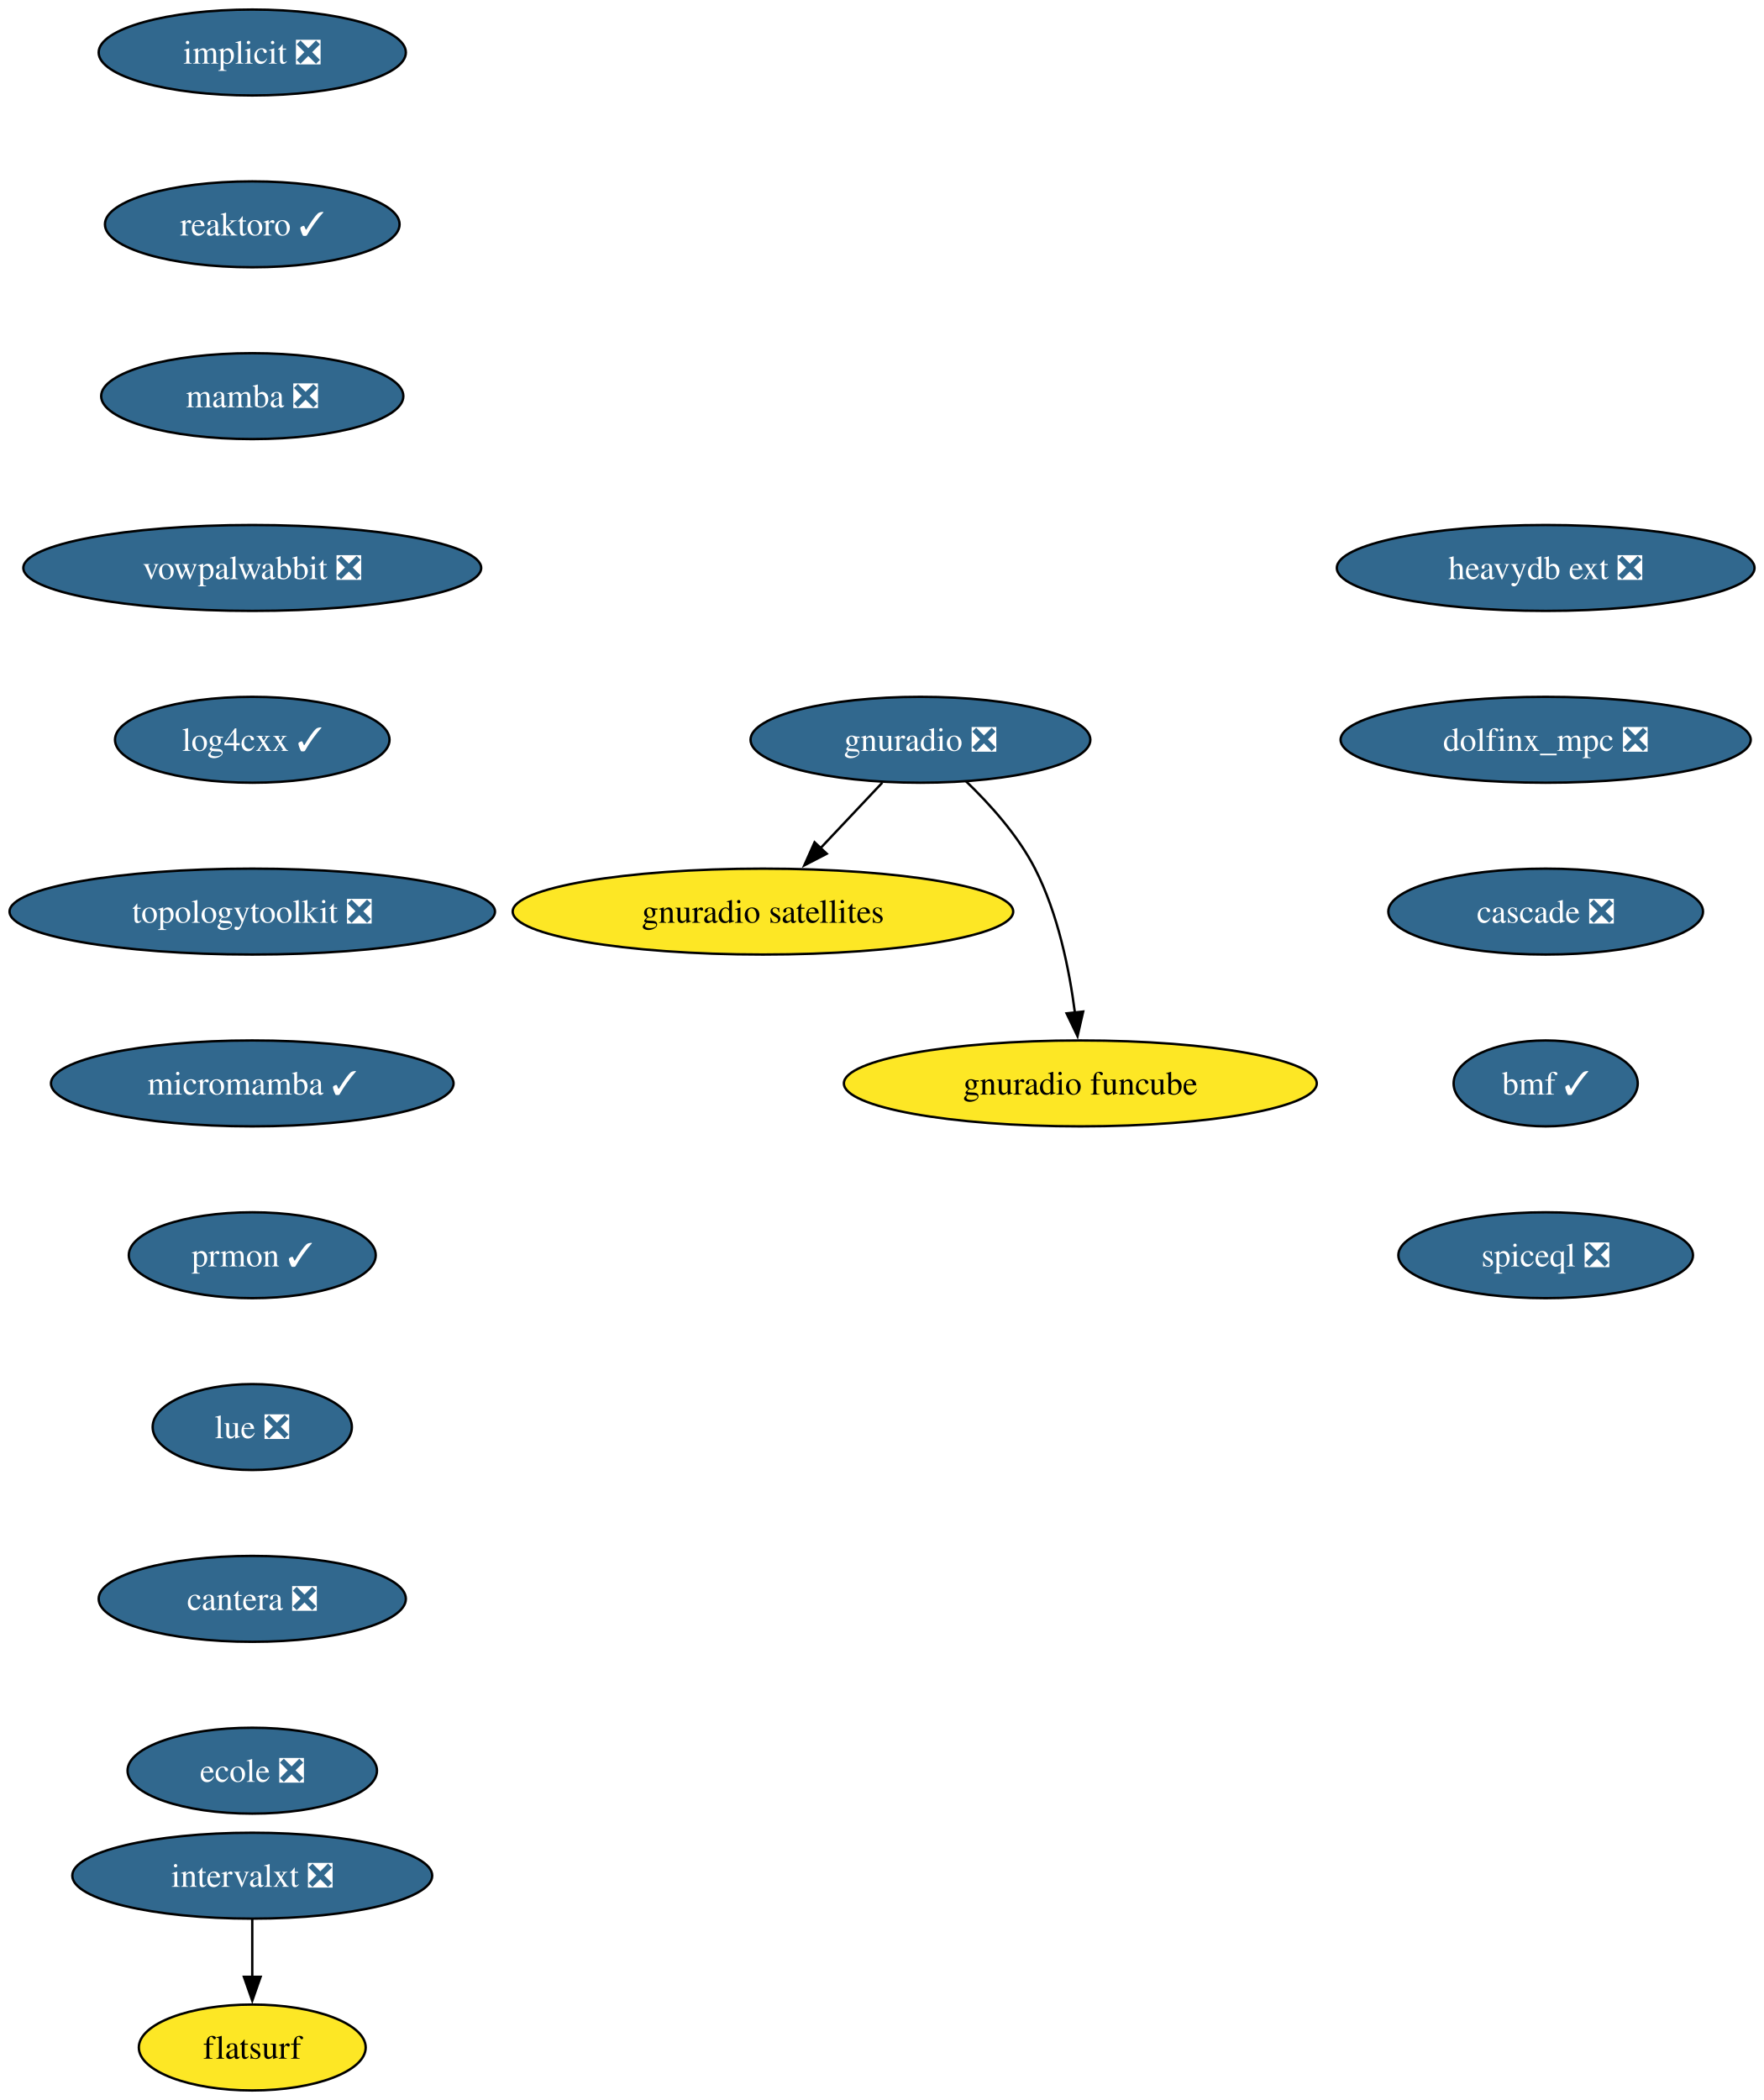
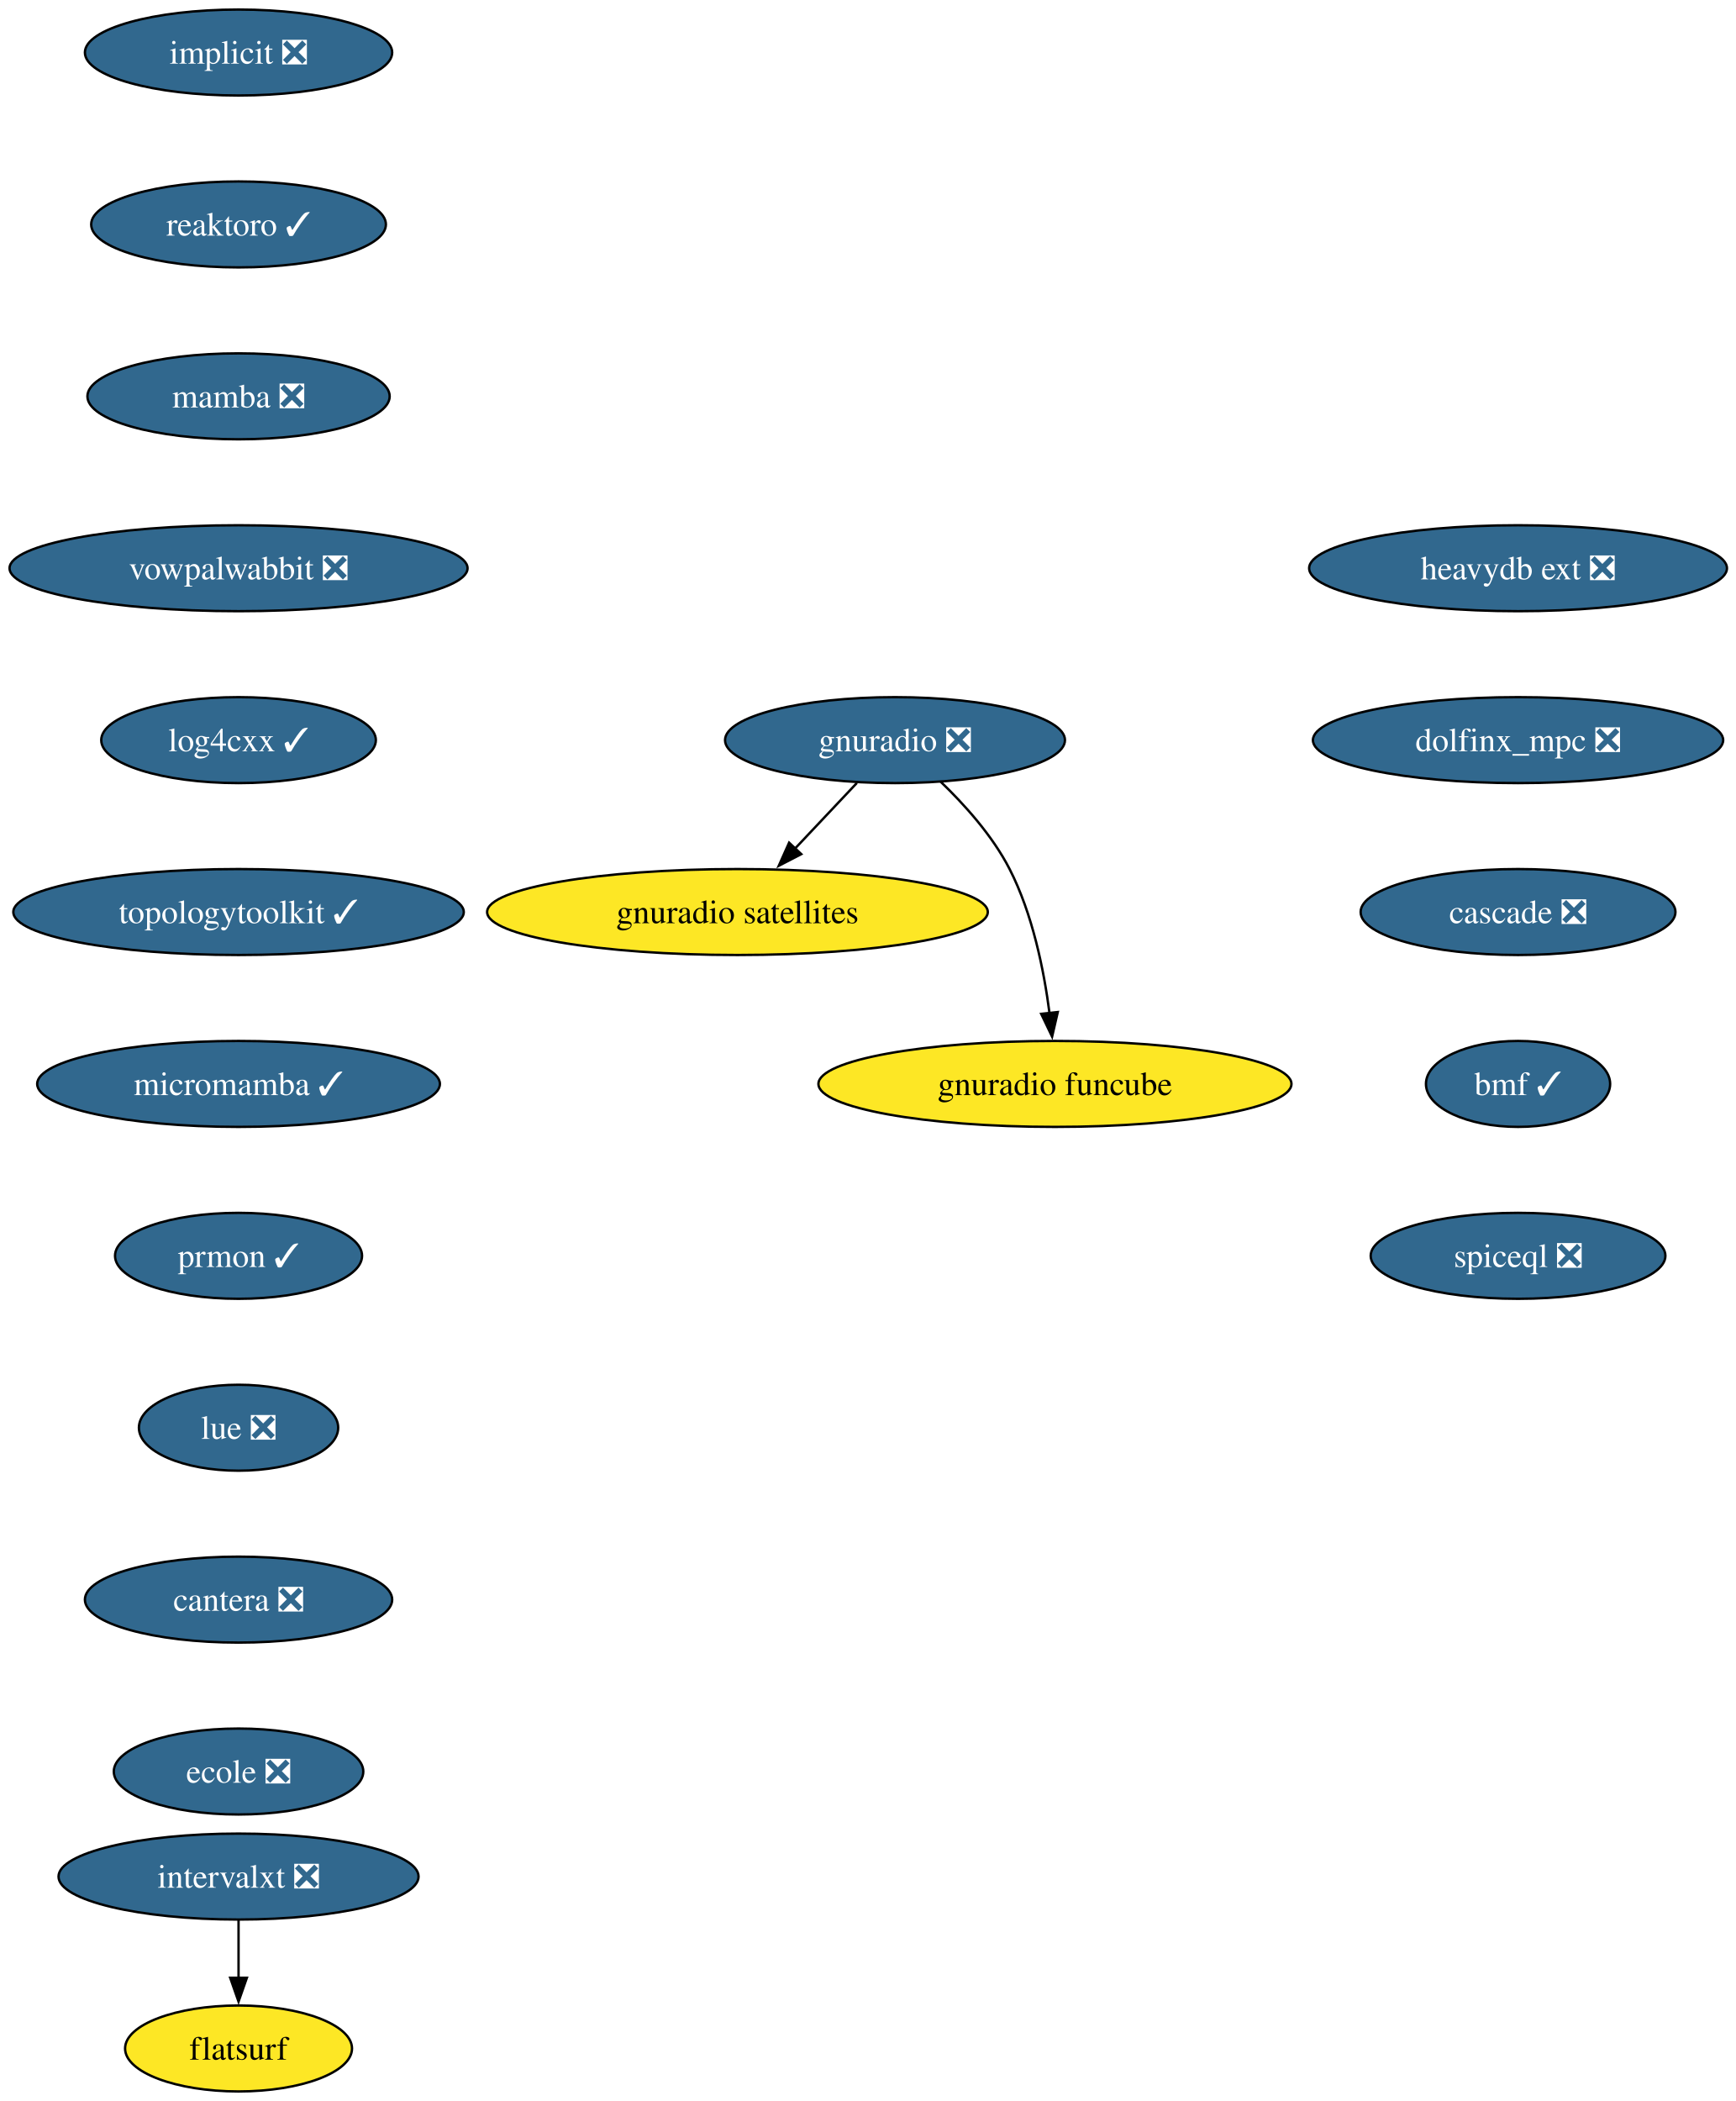
- <svg xmlns="http://www.w3.org/2000/svg" xmlns:xlink="http://www.w3.org/1999/xlink" width="739pt" height="880pt" viewBox="0.00 0.00 739.00 880.00">
+ <svg xmlns="http://www.w3.org/2000/svg" xmlns:xlink="http://www.w3.org/1999/xlink" width="727pt" height="880pt" viewBox="0.00 0.00 727.00 880.00">
  <g id="graph0" class="graph" transform="scale(1 1) rotate(0) translate(4 876)">
-     <polygon fill="white" stroke="none" points="-4,4 -4,-876 735.22,-876 735.22,4 -4,4" />
+     <polygon fill="white" stroke="none" points="-4,4 -4,-876 723.44,-876 723.44,4 -4,4" />
    <g id="node1" class="node">
      <g id="a_node1">
        <a xlink:href="https://github.com/conda-forge/implicit-feedstock/pull/108" xlink:title="implicit ❎">
-           <ellipse fill="#31688e" stroke="black" cx="101.71" cy="-854" rx="64.36" ry="18" />
-           <text xml:space="preserve" text-anchor="middle" x="101.71" y="-849.33" font-family="Times,serif" font-size="14.00" fill="white">implicit ❎</text>
+           <ellipse fill="#31688e" stroke="black" cx="95.93" cy="-854" rx="64.36" ry="18" />
+           <text xml:space="preserve" text-anchor="middle" x="95.93" y="-849.33" font-family="Times,serif" font-size="14.00" fill="white">implicit ❎</text>
        </a>
      </g>
    </g>
    <g id="node2" class="node">
      <g id="a_node2">
        <a xlink:href="https://github.com/conda-forge/reaktoro-feedstock/pull/119" xlink:title="reaktoro ✓">
-           <ellipse fill="#31688e" stroke="black" cx="101.71" cy="-782" rx="61.73" ry="18" />
-           <text xml:space="preserve" text-anchor="middle" x="101.71" y="-777.33" font-family="Times,serif" font-size="14.00" fill="white">reaktoro ✓</text>
+           <ellipse fill="#31688e" stroke="black" cx="95.93" cy="-782" rx="61.73" ry="18" />
+           <text xml:space="preserve" text-anchor="middle" x="95.93" y="-777.33" font-family="Times,serif" font-size="14.00" fill="white">reaktoro ✓</text>
        </a>
      </g>
    </g>
    <g id="node3" class="node">
      <g id="a_node3">
        <a xlink:href="https://github.com/conda-forge/mamba-feedstock/pull/336" xlink:title="mamba ❎">
-           <ellipse fill="#31688e" stroke="black" cx="101.71" cy="-710" rx="63.31" ry="18" />
-           <text xml:space="preserve" text-anchor="middle" x="101.71" y="-705.33" font-family="Times,serif" font-size="14.00" fill="white">mamba ❎</text>
+           <ellipse fill="#31688e" stroke="black" cx="95.93" cy="-710" rx="63.31" ry="18" />
+           <text xml:space="preserve" text-anchor="middle" x="95.93" y="-705.33" font-family="Times,serif" font-size="14.00" fill="white">mamba ❎</text>
        </a>
      </g>
    </g>
    <g id="node4" class="node">
      <g id="a_node4">
        <a xlink:href="https://github.com/conda-forge/vowpalwabbit-feedstock/pull/90" xlink:title="vowpalwabbit ❎">
-           <ellipse fill="#31688e" stroke="black" cx="101.71" cy="-638" rx="95.93" ry="18" />
-           <text xml:space="preserve" text-anchor="middle" x="101.71" y="-633.33" font-family="Times,serif" font-size="14.00" fill="white">vowpalwabbit ❎</text>
+           <ellipse fill="#31688e" stroke="black" cx="95.93" cy="-638" rx="95.93" ry="18" />
+           <text xml:space="preserve" text-anchor="middle" x="95.93" y="-633.33" font-family="Times,serif" font-size="14.00" fill="white">vowpalwabbit ❎</text>
        </a>
      </g>
    </g>
    <g id="node5" class="node">
      <g id="a_node5">
        <a xlink:href="https://github.com/conda-forge/log4cxx-feedstock/pull/31" xlink:title="log4cxx ✓">
-           <ellipse fill="#31688e" stroke="black" cx="101.71" cy="-566" rx="57.52" ry="18" />
-           <text xml:space="preserve" text-anchor="middle" x="101.71" y="-561.33" font-family="Times,serif" font-size="14.00" fill="white">log4cxx ✓</text>
+           <ellipse fill="#31688e" stroke="black" cx="95.93" cy="-566" rx="57.52" ry="18" />
+           <text xml:space="preserve" text-anchor="middle" x="95.93" y="-561.33" font-family="Times,serif" font-size="14.00" fill="white">log4cxx ✓</text>
        </a>
      </g>
    </g>
    <g id="node6" class="node">
      <g id="a_node6">
-         <a xlink:href="https://github.com/conda-forge/topologytoolkit-feedstock/pull/81" xlink:title="topologytoolkit ❎">
-           <ellipse fill="#31688e" stroke="black" cx="101.71" cy="-494" rx="101.71" ry="18" />
-           <text xml:space="preserve" text-anchor="middle" x="101.71" y="-489.32" font-family="Times,serif" font-size="14.00" fill="white">topologytoolkit ❎</text>
+         <a xlink:href="https://github.com/conda-forge/topologytoolkit-feedstock/pull/81" xlink:title="topologytoolkit ✓">
+           <ellipse fill="#31688e" stroke="black" cx="95.93" cy="-494" rx="94.35" ry="18" />
+           <text xml:space="preserve" text-anchor="middle" x="95.93" y="-489.32" font-family="Times,serif" font-size="14.00" fill="white">topologytoolkit ✓</text>
        </a>
      </g>
    </g>
    <g id="node7" class="node">
      <g id="a_node7">
        <a xlink:href="https://github.com/conda-forge/micromamba-feedstock/pull/260" xlink:title="micromamba ✓">
-           <ellipse fill="#31688e" stroke="black" cx="101.71" cy="-422" rx="84.35" ry="18" />
-           <text xml:space="preserve" text-anchor="middle" x="101.71" y="-417.32" font-family="Times,serif" font-size="14.00" fill="white">micromamba ✓</text>
+           <ellipse fill="#31688e" stroke="black" cx="95.93" cy="-422" rx="84.35" ry="18" />
+           <text xml:space="preserve" text-anchor="middle" x="95.93" y="-417.32" font-family="Times,serif" font-size="14.00" fill="white">micromamba ✓</text>
        </a>
      </g>
    </g>
    <g id="node11" class="node">
      <g id="a_node11">
        <a xlink:href="https://github.com/conda-forge/prmon-feedstock/pull/31" xlink:title="prmon ✓">
-           <ellipse fill="#31688e" stroke="black" cx="101.71" cy="-350" rx="51.74" ry="18" />
-           <text xml:space="preserve" text-anchor="middle" x="101.71" y="-345.32" font-family="Times,serif" font-size="14.00" fill="white">prmon ✓</text>
+           <ellipse fill="#31688e" stroke="black" cx="95.93" cy="-350" rx="51.74" ry="18" />
+           <text xml:space="preserve" text-anchor="middle" x="95.93" y="-345.32" font-family="Times,serif" font-size="14.00" fill="white">prmon ✓</text>
        </a>
      </g>
    </g>
    <g id="node8" class="node">
      <g id="a_node8">
        <a xlink:href="https://github.com/conda-forge/gnuradio-feedstock/pull/298" xlink:title="gnuradio ❎">
-           <ellipse fill="#31688e" stroke="black" cx="381.71" cy="-566" rx="71.2" ry="18" />
-           <text xml:space="preserve" text-anchor="middle" x="381.71" y="-561.33" font-family="Times,serif" font-size="14.00" fill="white">gnuradio ❎</text>
+           <ellipse fill="#31688e" stroke="black" cx="370.93" cy="-566" rx="71.2" ry="18" />
+           <text xml:space="preserve" text-anchor="middle" x="370.93" y="-561.33" font-family="Times,serif" font-size="14.00" fill="white">gnuradio ❎</text>
        </a>
      </g>
    </g>
    <g id="node9" class="node">
      <g id="a_node9">
        <a xlink:href="https://github.com/conda-forge/gnuradio-satellites-feedstock" xlink:title="gnuradio satellites">
-           <ellipse fill="#fde725" stroke="black" cx="315.71" cy="-494" rx="104.87" ry="18" />
-           <text xml:space="preserve" text-anchor="middle" x="315.71" y="-489.32" font-family="Times,serif" font-size="14.00">gnuradio satellites</text>
+           <ellipse fill="#fde725" stroke="black" cx="304.93" cy="-494" rx="104.87" ry="18" />
+           <text xml:space="preserve" text-anchor="middle" x="304.93" y="-489.32" font-family="Times,serif" font-size="14.00">gnuradio satellites</text>
        </a>
      </g>
    </g>
    <g id="edge7" class="edge">
-       <path fill="none" stroke="black" d="M365.74,-548.05C357.91,-539.75 348.32,-529.58 339.64,-520.38" />
-       <polygon fill="black" stroke="black" points="342.45,-518.25 333.04,-513.38 337.35,-523.05 342.45,-518.25" />
+       <path fill="none" stroke="black" d="M354.95,-548.05C347.12,-539.75 337.53,-529.58 328.86,-520.38" />
+       <polygon fill="black" stroke="black" points="331.66,-518.25 322.25,-513.38 326.57,-523.05 331.66,-518.25" />
    </g>
    <g id="node10" class="node">
      <g id="a_node10">
        <a xlink:href="https://github.com/conda-forge/gnuradio-funcube-feedstock" xlink:title="gnuradio funcube">
-           <ellipse fill="#fde725" stroke="black" cx="448.71" cy="-422" rx="99.08" ry="18" />
-           <text xml:space="preserve" text-anchor="middle" x="448.71" y="-417.32" font-family="Times,serif" font-size="14.00">gnuradio funcube</text>
+           <ellipse fill="#fde725" stroke="black" cx="437.93" cy="-422" rx="99.08" ry="18" />
+           <text xml:space="preserve" text-anchor="middle" x="437.93" y="-417.32" font-family="Times,serif" font-size="14.00">gnuradio funcube</text>
        </a>
      </g>
    </g>
    <g id="edge8" class="edge">
-       <path fill="none" stroke="black" d="M400.76,-548.65C410.85,-538.98 422.59,-525.92 429.71,-512 439.35,-493.17 444.11,-469.69 446.45,-451.58" />
-       <polygon fill="black" stroke="black" points="449.91,-452.11 447.53,-441.79 442.95,-451.35 449.91,-452.11" />
+       <path fill="none" stroke="black" d="M389.98,-548.65C400.06,-538.98 411.8,-525.92 418.93,-512 428.57,-493.17 433.32,-469.69 435.66,-451.58" />
+       <polygon fill="black" stroke="black" points="439.12,-452.11 436.74,-441.79 432.17,-451.35 439.12,-452.11" />
    </g>
    <g id="node12" class="node">
      <g id="a_node12">
        <a xlink:href="https://github.com/conda-forge/lue-feedstock/pull/70" xlink:title="lue ❎">
-           <ellipse fill="#31688e" stroke="black" cx="101.71" cy="-278" rx="41.74" ry="18" />
-           <text xml:space="preserve" text-anchor="middle" x="101.71" y="-273.32" font-family="Times,serif" font-size="14.00" fill="white">lue ❎</text>
+           <ellipse fill="#31688e" stroke="black" cx="95.93" cy="-278" rx="41.74" ry="18" />
+           <text xml:space="preserve" text-anchor="middle" x="95.93" y="-273.32" font-family="Times,serif" font-size="14.00" fill="white">lue ❎</text>
        </a>
      </g>
    </g>
    <g id="node13" class="node">
      <g id="a_node13">
        <a xlink:href="https://github.com/conda-forge/cantera-feedstock/pull/59" xlink:title="cantera ❎">
-           <ellipse fill="#31688e" stroke="black" cx="101.71" cy="-206" rx="64.36" ry="18" />
-           <text xml:space="preserve" text-anchor="middle" x="101.71" y="-201.33" font-family="Times,serif" font-size="14.00" fill="white">cantera ❎</text>
+           <ellipse fill="#31688e" stroke="black" cx="95.93" cy="-206" rx="64.36" ry="18" />
+           <text xml:space="preserve" text-anchor="middle" x="95.93" y="-201.33" font-family="Times,serif" font-size="14.00" fill="white">cantera ❎</text>
        </a>
      </g>
    </g>
    <g id="node14" class="node">
      <g id="a_node14">
        <a xlink:href="https://github.com/conda-forge/ecole-feedstock/pull/46" xlink:title="ecole ❎">
-           <ellipse fill="#31688e" stroke="black" cx="101.71" cy="-134" rx="52.26" ry="18" />
-           <text xml:space="preserve" text-anchor="middle" x="101.71" y="-129.32" font-family="Times,serif" font-size="14.00" fill="white">ecole ❎</text>
+           <ellipse fill="#31688e" stroke="black" cx="95.93" cy="-134" rx="52.26" ry="18" />
+           <text xml:space="preserve" text-anchor="middle" x="95.93" y="-129.32" font-family="Times,serif" font-size="14.00" fill="white">ecole ❎</text>
        </a>
      </g>
    </g>
    <g id="node15" class="node">
      <g id="a_node15">
        <a xlink:href="https://github.com/conda-forge/intervalxt-feedstock/pull/25" xlink:title="intervalxt ❎">
-           <ellipse fill="#31688e" stroke="black" cx="101.71" cy="-90" rx="75.41" ry="18" />
-           <text xml:space="preserve" text-anchor="middle" x="101.71" y="-85.33" font-family="Times,serif" font-size="14.00" fill="white">intervalxt ❎</text>
+           <ellipse fill="#31688e" stroke="black" cx="95.93" cy="-90" rx="75.41" ry="18" />
+           <text xml:space="preserve" text-anchor="middle" x="95.93" y="-85.33" font-family="Times,serif" font-size="14.00" fill="white">intervalxt ❎</text>
        </a>
      </g>
    </g>
    <g id="node16" class="node">
      <g id="a_node16">
        <a xlink:href="https://github.com/conda-forge/flatsurf-feedstock" xlink:title="flatsurf">
-           <ellipse fill="#fde725" stroke="black" cx="101.71" cy="-18" rx="47.53" ry="18" />
-           <text xml:space="preserve" text-anchor="middle" x="101.71" y="-13.32" font-family="Times,serif" font-size="14.00">flatsurf</text>
+           <ellipse fill="#fde725" stroke="black" cx="95.93" cy="-18" rx="47.53" ry="18" />
+           <text xml:space="preserve" text-anchor="middle" x="95.93" y="-13.32" font-family="Times,serif" font-size="14.00">flatsurf</text>
        </a>
      </g>
    </g>
    <g id="edge13" class="edge">
-       <path fill="none" stroke="black" d="M101.71,-71.7C101.71,-64.41 101.71,-55.73 101.71,-47.54" />
-       <polygon fill="black" stroke="black" points="105.21,-47.62 101.71,-37.62 98.21,-47.62 105.21,-47.62" />
+       <path fill="none" stroke="black" d="M95.93,-71.7C95.93,-64.41 95.93,-55.73 95.93,-47.54" />
+       <polygon fill="black" stroke="black" points="99.43,-47.62 95.93,-37.62 92.43,-47.62 99.43,-47.62" />
    </g>
    <g id="node17" class="node">
      <g id="a_node17">
        <a xlink:href="https://github.com/conda-forge/heavydb-ext-feedstock/pull/88" xlink:title="heavydb ext ❎">
-           <ellipse fill="#31688e" stroke="black" cx="643.71" cy="-638" rx="87.51" ry="18" />
-           <text xml:space="preserve" text-anchor="middle" x="643.71" y="-633.33" font-family="Times,serif" font-size="14.00" fill="white">heavydb ext ❎</text>
+           <ellipse fill="#31688e" stroke="black" cx="631.93" cy="-638" rx="87.51" ry="18" />
+           <text xml:space="preserve" text-anchor="middle" x="631.93" y="-633.33" font-family="Times,serif" font-size="14.00" fill="white">heavydb ext ❎</text>
        </a>
      </g>
    </g>
    <g id="node18" class="node">
      <g id="a_node18">
        <a xlink:href="https://github.com/conda-forge/dolfinx_mpc-feedstock/pull/32" xlink:title="dolfinx_mpc ❎">
-           <ellipse fill="#31688e" stroke="black" cx="643.71" cy="-566" rx="85.93" ry="18" />
-           <text xml:space="preserve" text-anchor="middle" x="643.71" y="-561.33" font-family="Times,serif" font-size="14.00" fill="white">dolfinx_mpc ❎</text>
+           <ellipse fill="#31688e" stroke="black" cx="631.93" cy="-566" rx="85.93" ry="18" />
+           <text xml:space="preserve" text-anchor="middle" x="631.93" y="-561.33" font-family="Times,serif" font-size="14.00" fill="white">dolfinx_mpc ❎</text>
        </a>
      </g>
    </g>
    <g id="node19" class="node">
      <g id="a_node19">
        <a xlink:href="https://github.com/conda-forge/cascade-feedstock/pull/33" xlink:title="cascade ❎">
-           <ellipse fill="#31688e" stroke="black" cx="643.71" cy="-494" rx="65.94" ry="18" />
-           <text xml:space="preserve" text-anchor="middle" x="643.71" y="-489.32" font-family="Times,serif" font-size="14.00" fill="white">cascade ❎</text>
+           <ellipse fill="#31688e" stroke="black" cx="631.93" cy="-494" rx="65.94" ry="18" />
+           <text xml:space="preserve" text-anchor="middle" x="631.93" y="-489.32" font-family="Times,serif" font-size="14.00" fill="white">cascade ❎</text>
        </a>
      </g>
    </g>
    <g id="node20" class="node">
      <g id="a_node20">
        <a xlink:href="https://github.com/conda-forge/bmf-feedstock/pull/38" xlink:title="bmf ✓">
-           <ellipse fill="#31688e" stroke="black" cx="643.71" cy="-422" rx="38.58" ry="18" />
-           <text xml:space="preserve" text-anchor="middle" x="643.71" y="-417.32" font-family="Times,serif" font-size="14.00" fill="white">bmf ✓</text>
+           <ellipse fill="#31688e" stroke="black" cx="631.93" cy="-422" rx="38.58" ry="18" />
+           <text xml:space="preserve" text-anchor="middle" x="631.93" y="-417.32" font-family="Times,serif" font-size="14.00" fill="white">bmf ✓</text>
        </a>
      </g>
    </g>
    <g id="node21" class="node">
      <g id="a_node21">
        <a xlink:href="https://github.com/conda-forge/spiceql-feedstock/pull/31" xlink:title="spiceql ❎">
-           <ellipse fill="#31688e" stroke="black" cx="643.71" cy="-350" rx="61.73" ry="18" />
-           <text xml:space="preserve" text-anchor="middle" x="643.71" y="-345.32" font-family="Times,serif" font-size="14.00" fill="white">spiceql ❎</text>
+           <ellipse fill="#31688e" stroke="black" cx="631.93" cy="-350" rx="61.73" ry="18" />
+           <text xml:space="preserve" text-anchor="middle" x="631.93" y="-345.32" font-family="Times,serif" font-size="14.00" fill="white">spiceql ❎</text>
        </a>
      </g>
    </g>
  </g>
</svg>
